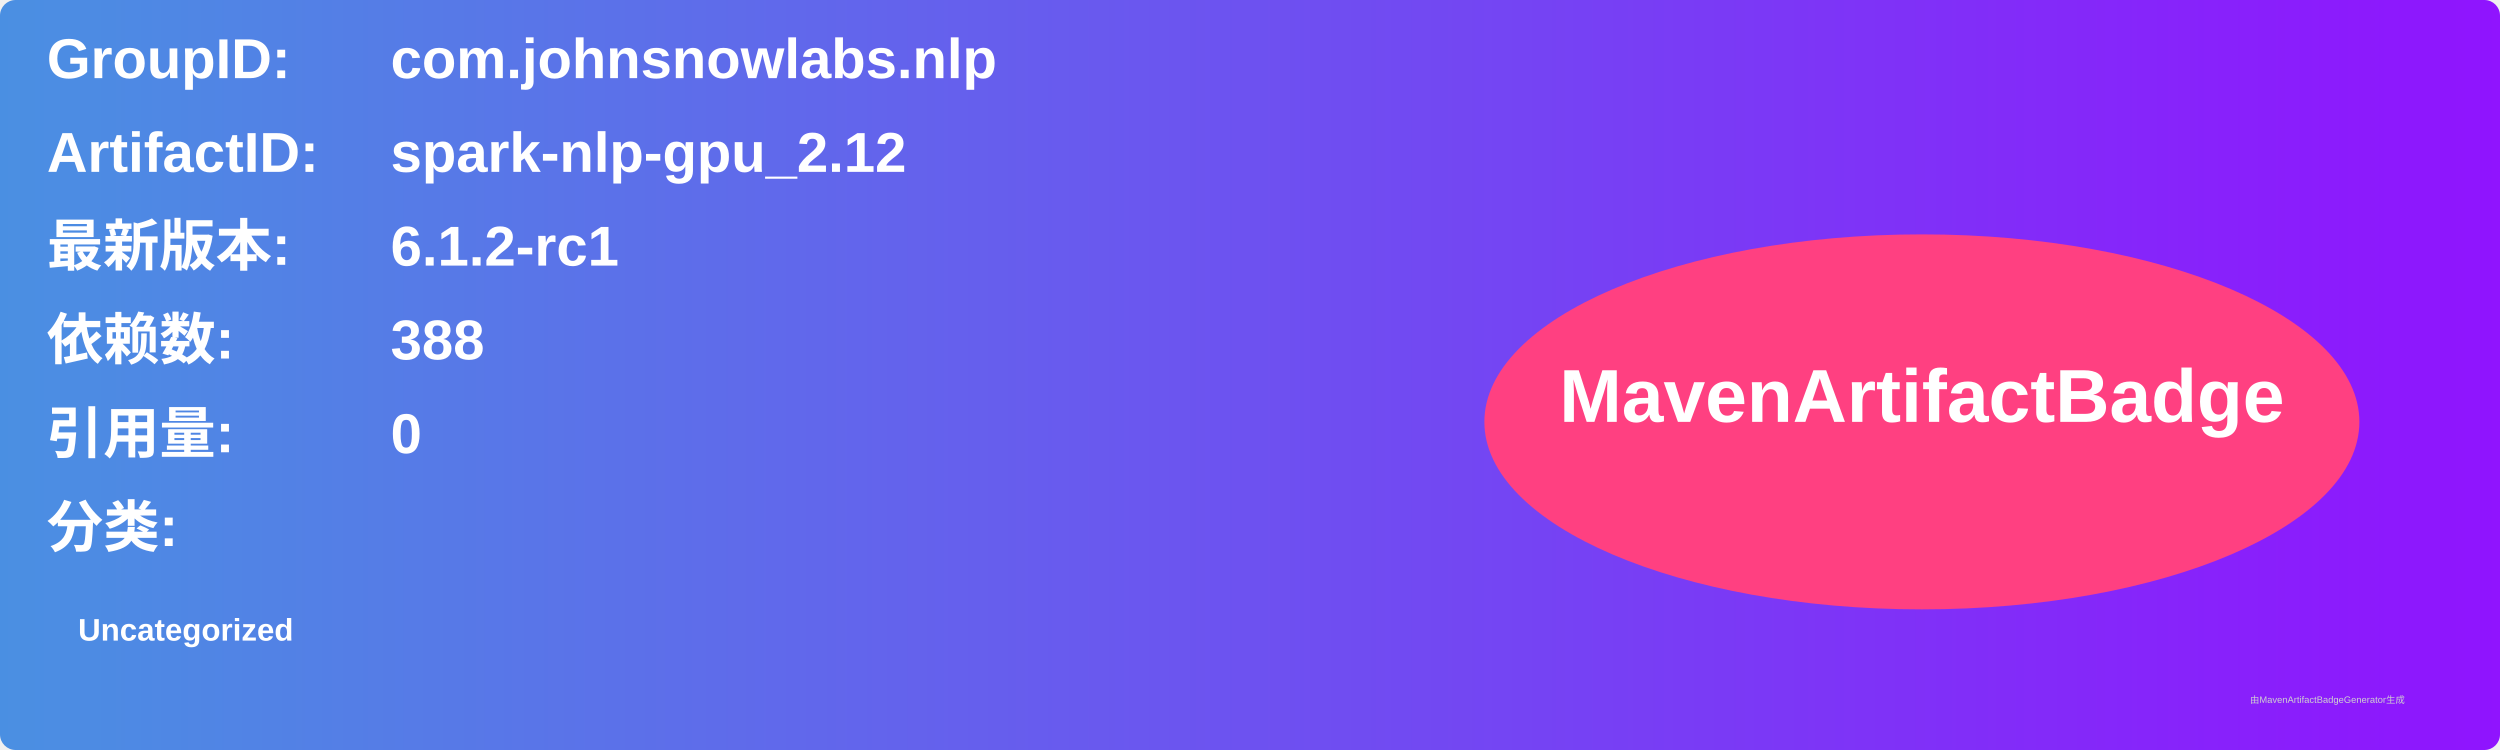
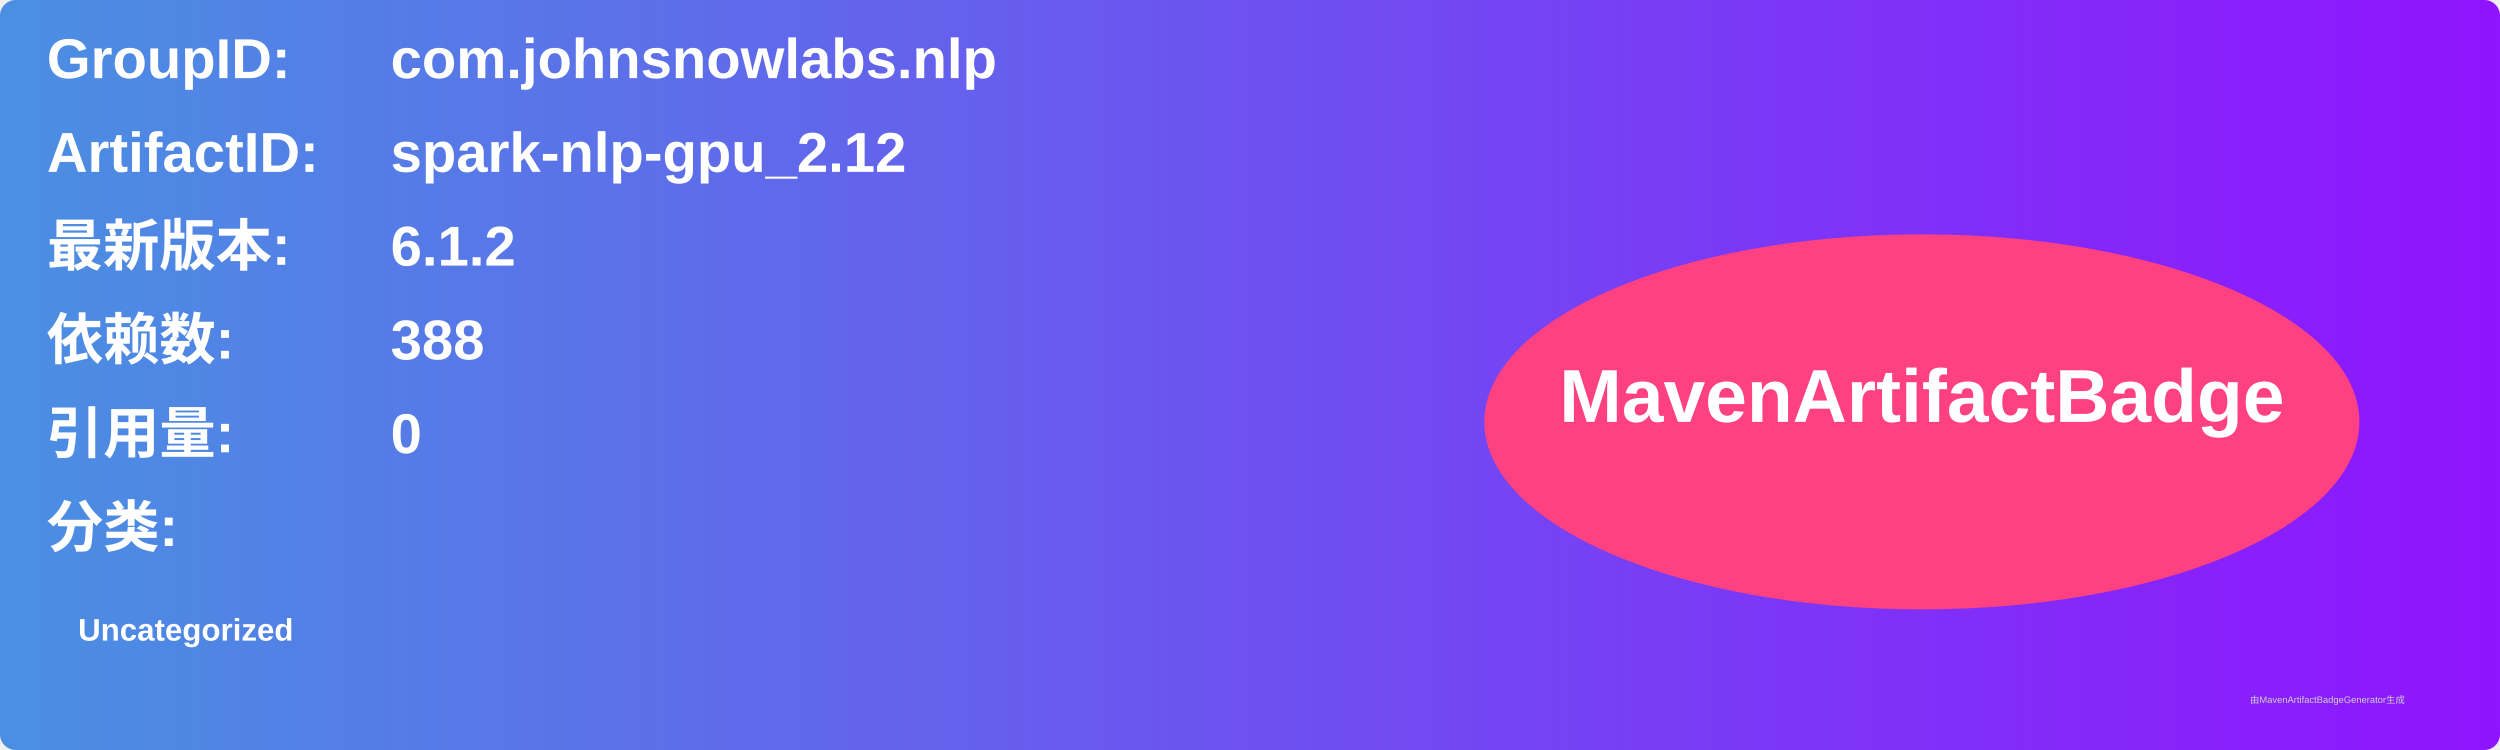
<svg xmlns="http://www.w3.org/2000/svg" width="800" height="240" viewBox="0 0 800 240">
  <linearGradient id="grad" x1="0%" y1="0%" x2="100%" y2="0%">
    <stop offset="0%" stop-color="#4a90e2" />
    <stop offset="100%" stop-color="#9013fe" />
  </linearGradient>
  <rect width="100%" height="100%" rx="5" ry="5" fill="url(#grad)" />
  <g transform="translate(15, 15)">
    <text x="0" y="10" font-family="Arial" font-size="18" fill="white" font-weight="bold" width="260">GroupID:</text>
    <text x="110" y="10" font-family="Arial" font-size="18" fill="white" font-weight="bold" width="460">com.johnsnowlabs.nlp</text>
    <text x="0" y="40" font-family="Arial" font-size="18" fill="white" font-weight="bold" width="260">ArtifactID:</text>
    <text x="110" y="40" font-family="Arial" font-size="18" fill="white" font-weight="bold" width="460">spark-nlp-gpu_2.12</text>
    <text x="0" y="70" font-family="Arial" font-size="18" fill="white" font-weight="bold">最新版本:</text>
    <text x="110" y="70" font-family="Arial" font-size="18" fill="white" font-weight="bold">
-       <tspan font-weight="bold">6.1.2-rc1</tspan>
+       <tspan font-weight="bold">6.1.2</tspan>
    </text>
    <text x="0" y="100" font-family="Arial" font-size="18" fill="white" font-weight="bold">依赖数: </text>
    <text x="110" y="100" font-family="Arial" font-size="18" fill="white">
      <tspan font-weight="bold">388</tspan>
    </text>
    <text x="0" y="130" font-family="Arial" font-size="18" fill="white" font-weight="bold">引用量: </text>
    <text x="110" y="130" font-family="Arial" font-size="18" fill="white">
      <tspan font-weight="bold">0</tspan>
    </text>
    <text x="0" y="160" font-family="Arial" font-size="18" fill="white" font-weight="bold">分类:</text>
    <text x="10" y="190" font-family="Arial" font-size="10" fill="white">
      <tspan font-weight="bold">Uncategorized</tspan>
    </text>
    <ellipse cx="600" cy="120" rx="140" ry="60" fill="#ff4081" />
    <text x="600" y="120" text-anchor="middle" font-family="Arial" font-size="24" fill="white" font-weight="bold">MavenArtifactBadge</text>
  </g>
  <text x="720" y="225" font-family="Arial" font-size="3" fill="#d0d0d0">由MavenArtifactBadgeGenerator生成</text>
</svg>
